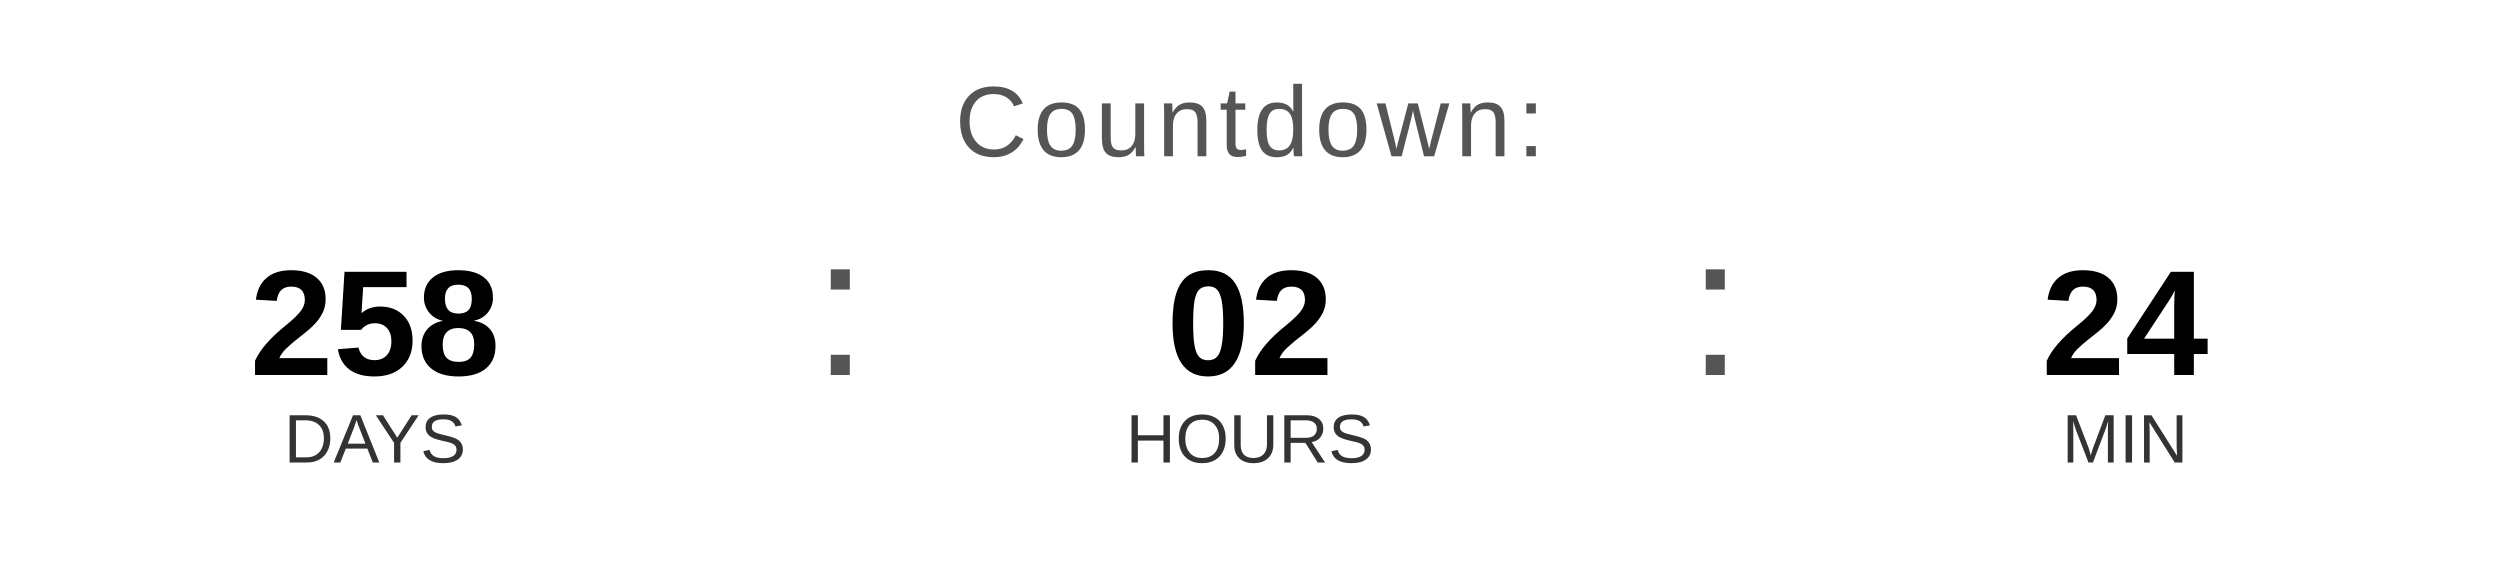
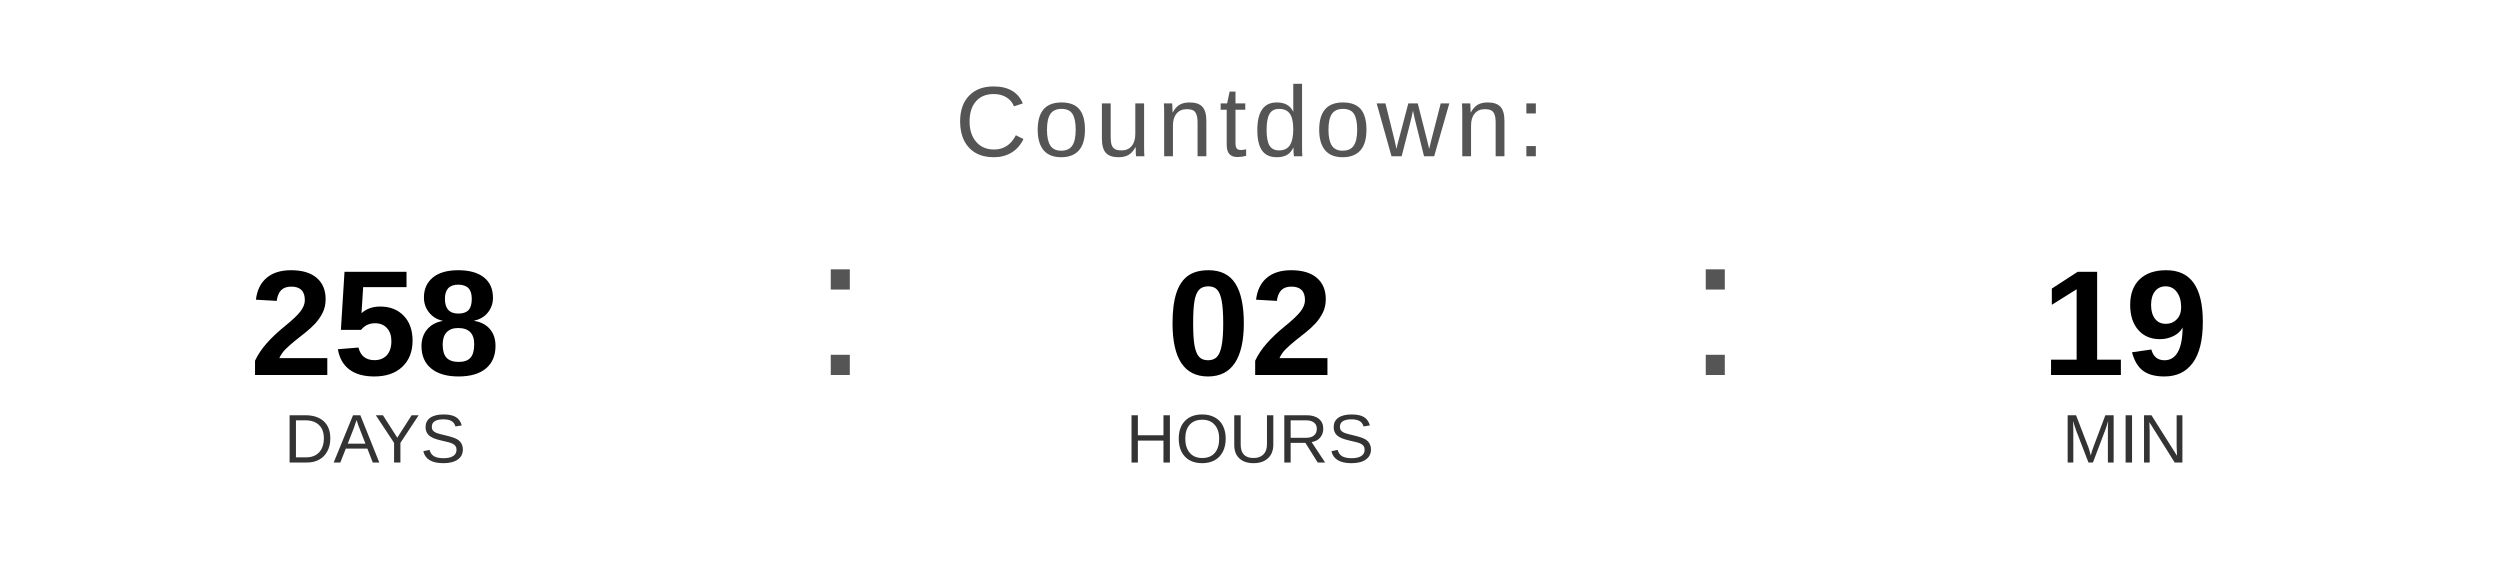
<svg xmlns="http://www.w3.org/2000/svg" width="400" height="90" viewBox="0 0 400 90">
  <text x="200" y="25" font-family="Arial, Helvetica, sans-serif" font-size="16" fill="#555555" text-anchor="middle" letter-spacing="1">
    Countdown:
  </text>
  <text x="60" y="60" font-family="Arial, Helvetica, sans-serif" font-size="24" font-weight="bold" fill="#000000" text-anchor="middle">258</text>
  <text x="60" y="74" font-family="Arial, Helvetica, sans-serif" font-size="11" fill="#333333" text-anchor="middle">DAYS</text>
  <text x="130" y="60" font-family="Arial, sans-serif" font-size="32" fill="#555555">:</text>
  <text x="200" y="60" font-family="Arial, Helvetica, sans-serif" font-size="24" font-weight="bold" fill="#000000" text-anchor="middle">02</text>
  <text x="200" y="74" font-family="Arial, Helvetica, sans-serif" font-size="11" fill="#333333" text-anchor="middle">HOURS</text>
  <text x="270" y="60" font-family="Arial, sans-serif" font-size="32" fill="#555555">:</text>
-   <text x="340" y="60" font-family="Arial, Helvetica, sans-serif" font-size="24" font-weight="bold" fill="#000000" text-anchor="middle">24</text>
+   <text x="340" y="60" font-family="Arial, Helvetica, sans-serif" font-size="24" font-weight="bold" fill="#000000" text-anchor="middle">19</text>
  <text x="340" y="74" font-family="Arial, Helvetica, sans-serif" font-size="11" fill="#333333" text-anchor="middle">MIN</text>
</svg>
